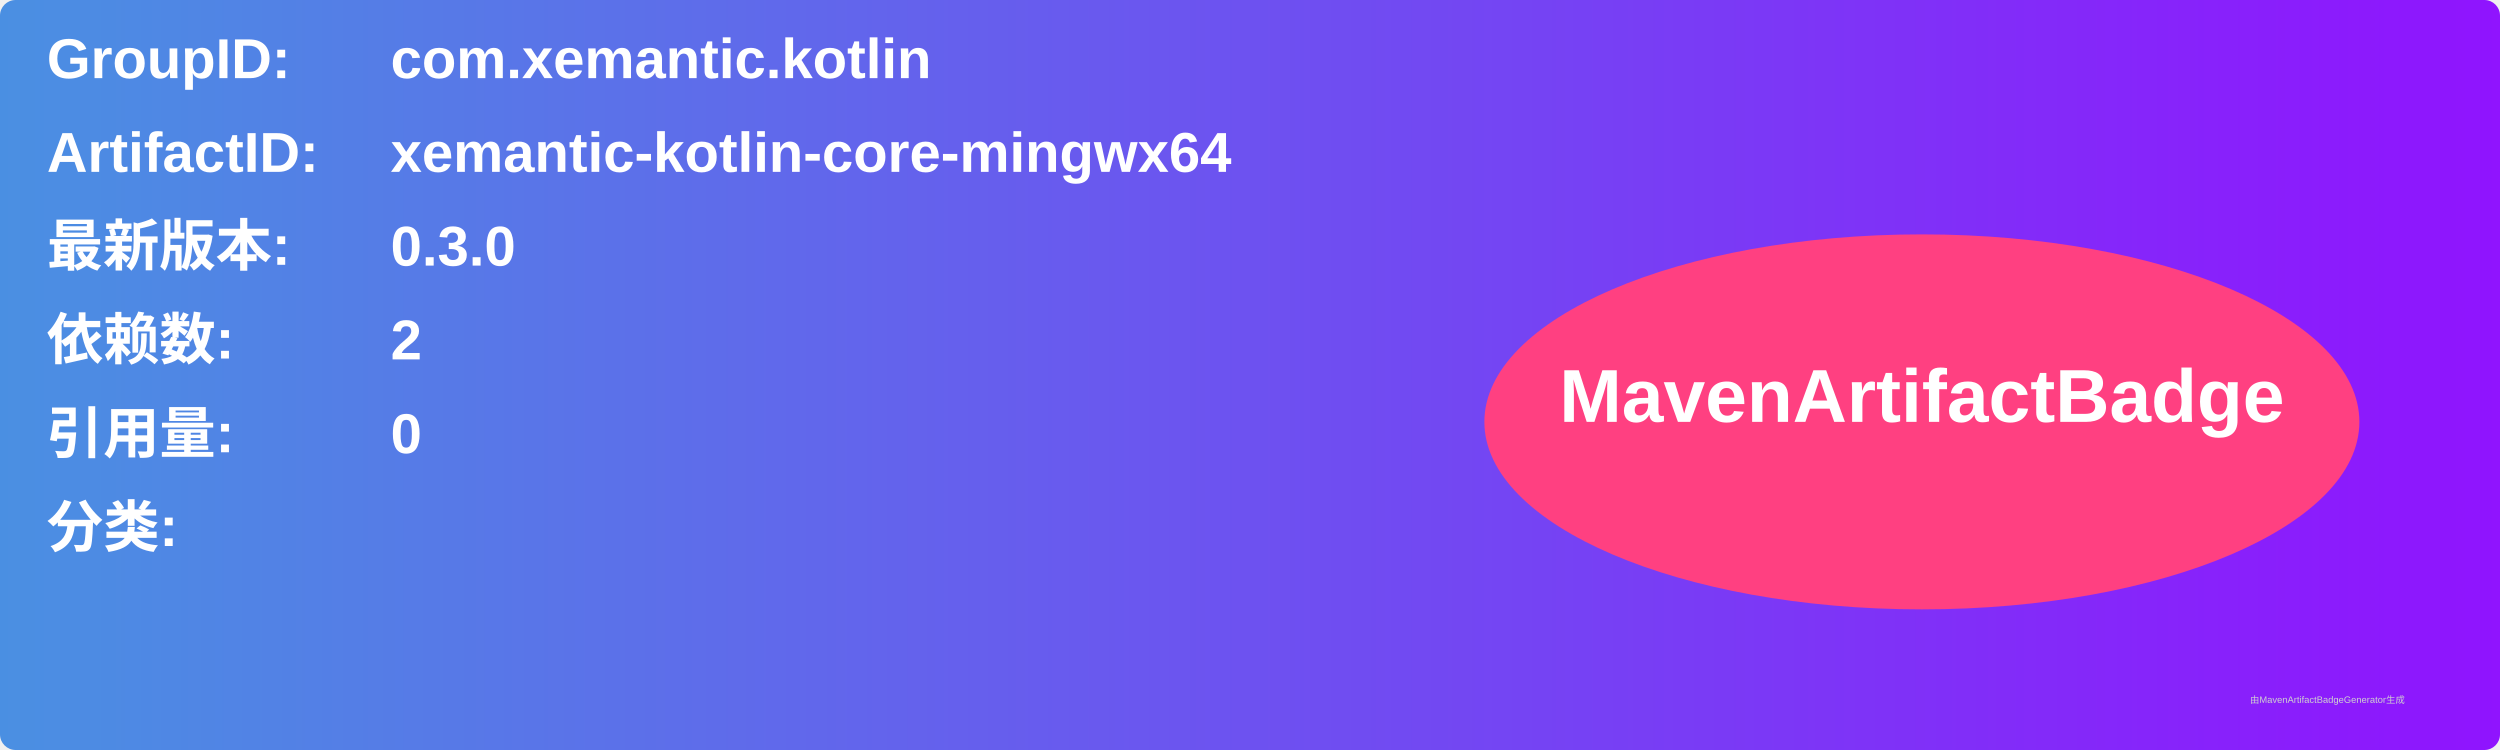
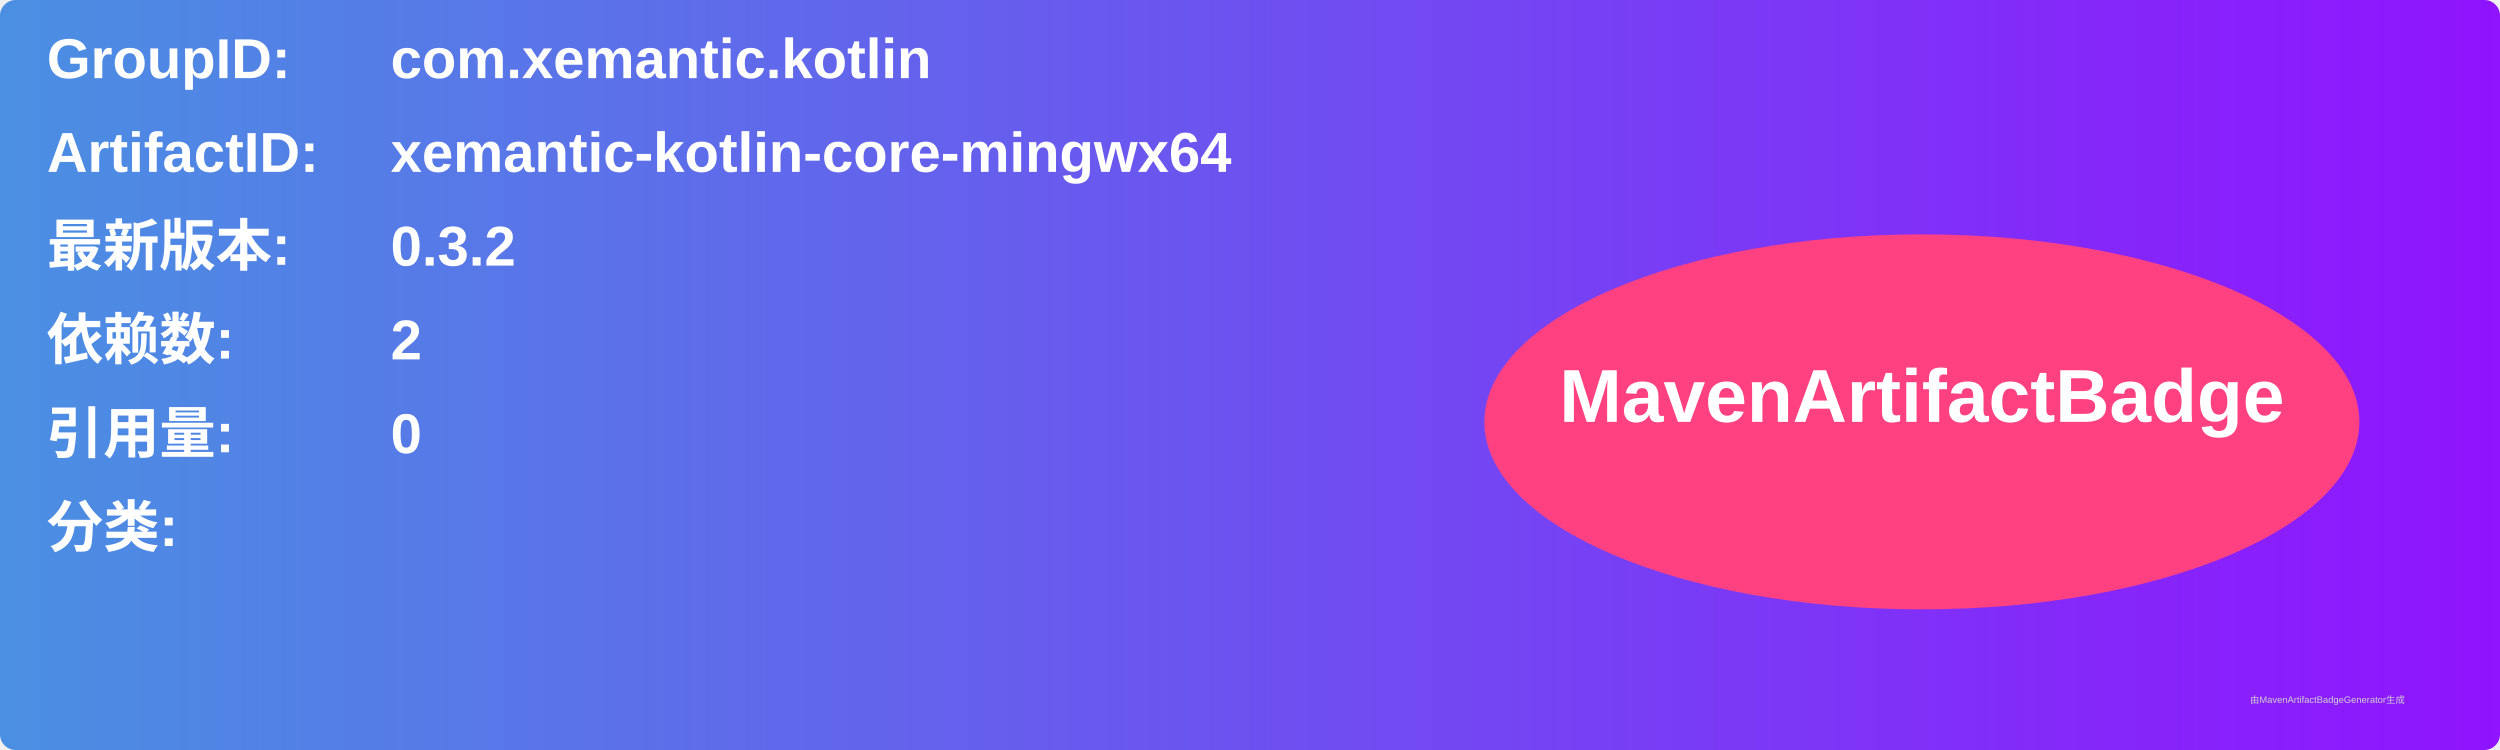
<svg xmlns="http://www.w3.org/2000/svg" width="800" height="240" viewBox="0 0 800 240">
  <linearGradient id="grad" x1="0%" y1="0%" x2="100%" y2="0%">
    <stop offset="0%" stop-color="#4a90e2" />
    <stop offset="100%" stop-color="#9013fe" />
  </linearGradient>
  <rect width="100%" height="100%" rx="5" ry="5" fill="url(#grad)" />
  <g transform="translate(15, 15)">
    <text x="0" y="10" font-family="Arial" font-size="18" fill="white" font-weight="bold" width="260">GroupID:</text>
    <text x="110" y="10" font-family="Arial" font-size="18" fill="white" font-weight="bold" width="460">com.xemantic.kotlin</text>
    <text x="0" y="40" font-family="Arial" font-size="18" fill="white" font-weight="bold" width="260">ArtifactID:</text>
    <text x="110" y="40" font-family="Arial" font-size="18" fill="white" font-weight="bold" width="460">xemantic-kotlin-core-mingwx64</text>
    <text x="0" y="70" font-family="Arial" font-size="18" fill="white" font-weight="bold">最新版本:</text>
    <text x="110" y="70" font-family="Arial" font-size="18" fill="white" font-weight="bold">
-       <tspan font-weight="bold">0.3.0</tspan>
+       <tspan font-weight="bold">0.3.2</tspan>
    </text>
    <text x="0" y="100" font-family="Arial" font-size="18" fill="white" font-weight="bold">依赖数: </text>
    <text x="110" y="100" font-family="Arial" font-size="18" fill="white">
      <tspan font-weight="bold">2</tspan>
    </text>
    <text x="0" y="130" font-family="Arial" font-size="18" fill="white" font-weight="bold">引用量: </text>
    <text x="110" y="130" font-family="Arial" font-size="18" fill="white">
      <tspan font-weight="bold">0</tspan>
    </text>
    <text x="0" y="160" font-family="Arial" font-size="18" fill="white" font-weight="bold">分类:</text>
    <text x="10" y="190" font-family="Arial" font-size="10" fill="white">
      <tspan font-weight="bold" />
    </text>
    <ellipse cx="600" cy="120" rx="140" ry="60" fill="#ff4081" />
    <text x="600" y="120" text-anchor="middle" font-family="Arial" font-size="24" fill="white" font-weight="bold">MavenArtifactBadge</text>
  </g>
  <text x="720" y="225" font-family="Arial" font-size="3" fill="#d0d0d0">由MavenArtifactBadgeGenerator生成</text>
</svg>
